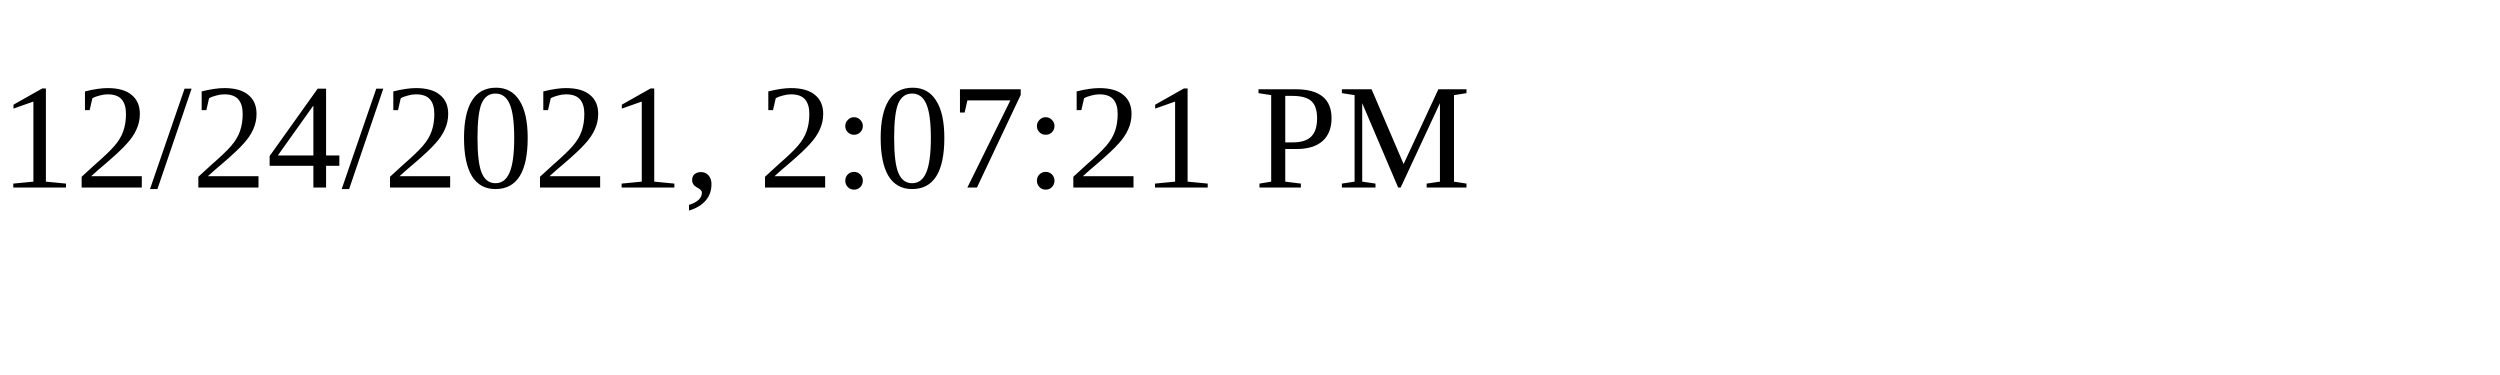
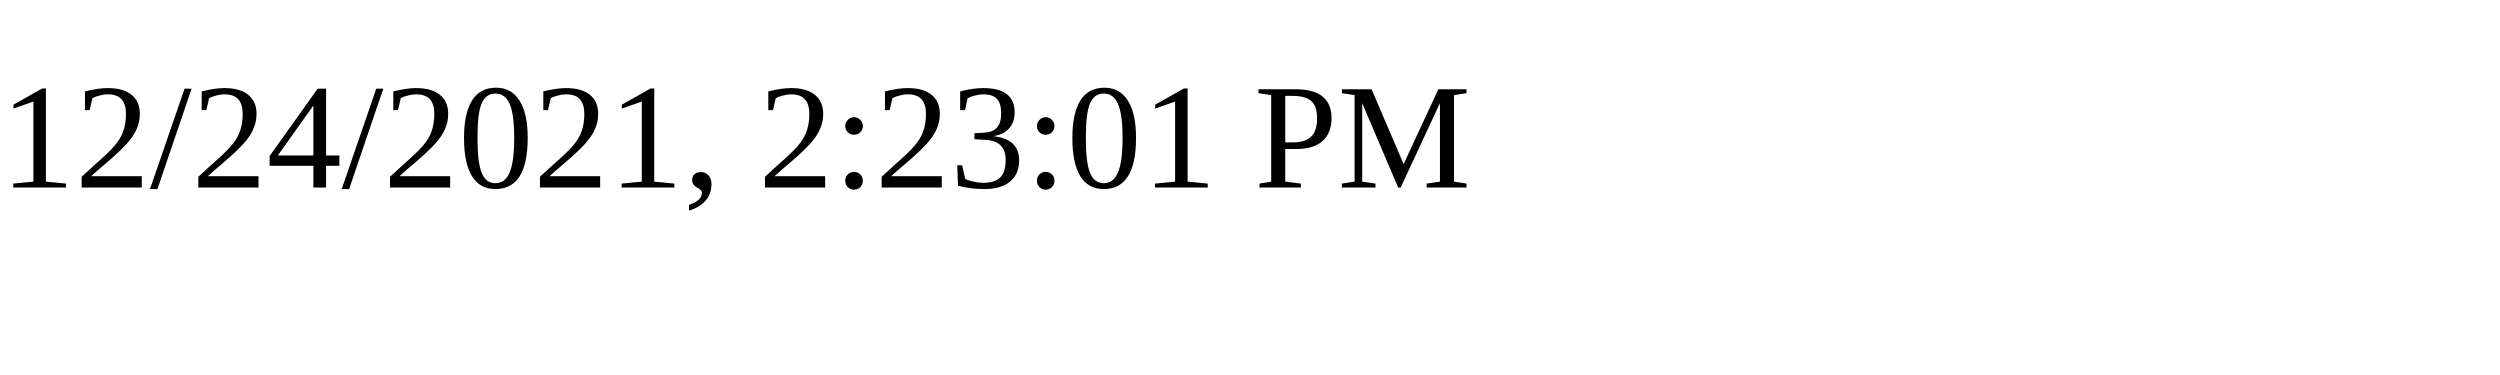
<svg xmlns="http://www.w3.org/2000/svg" height="30" width="200">
-   <text x="0" y="15">12/24/2021, 2:07:21 PM</text>
+   <text x="0" y="15">12/24/2021, 2:23:01 PM</text>
</svg>
